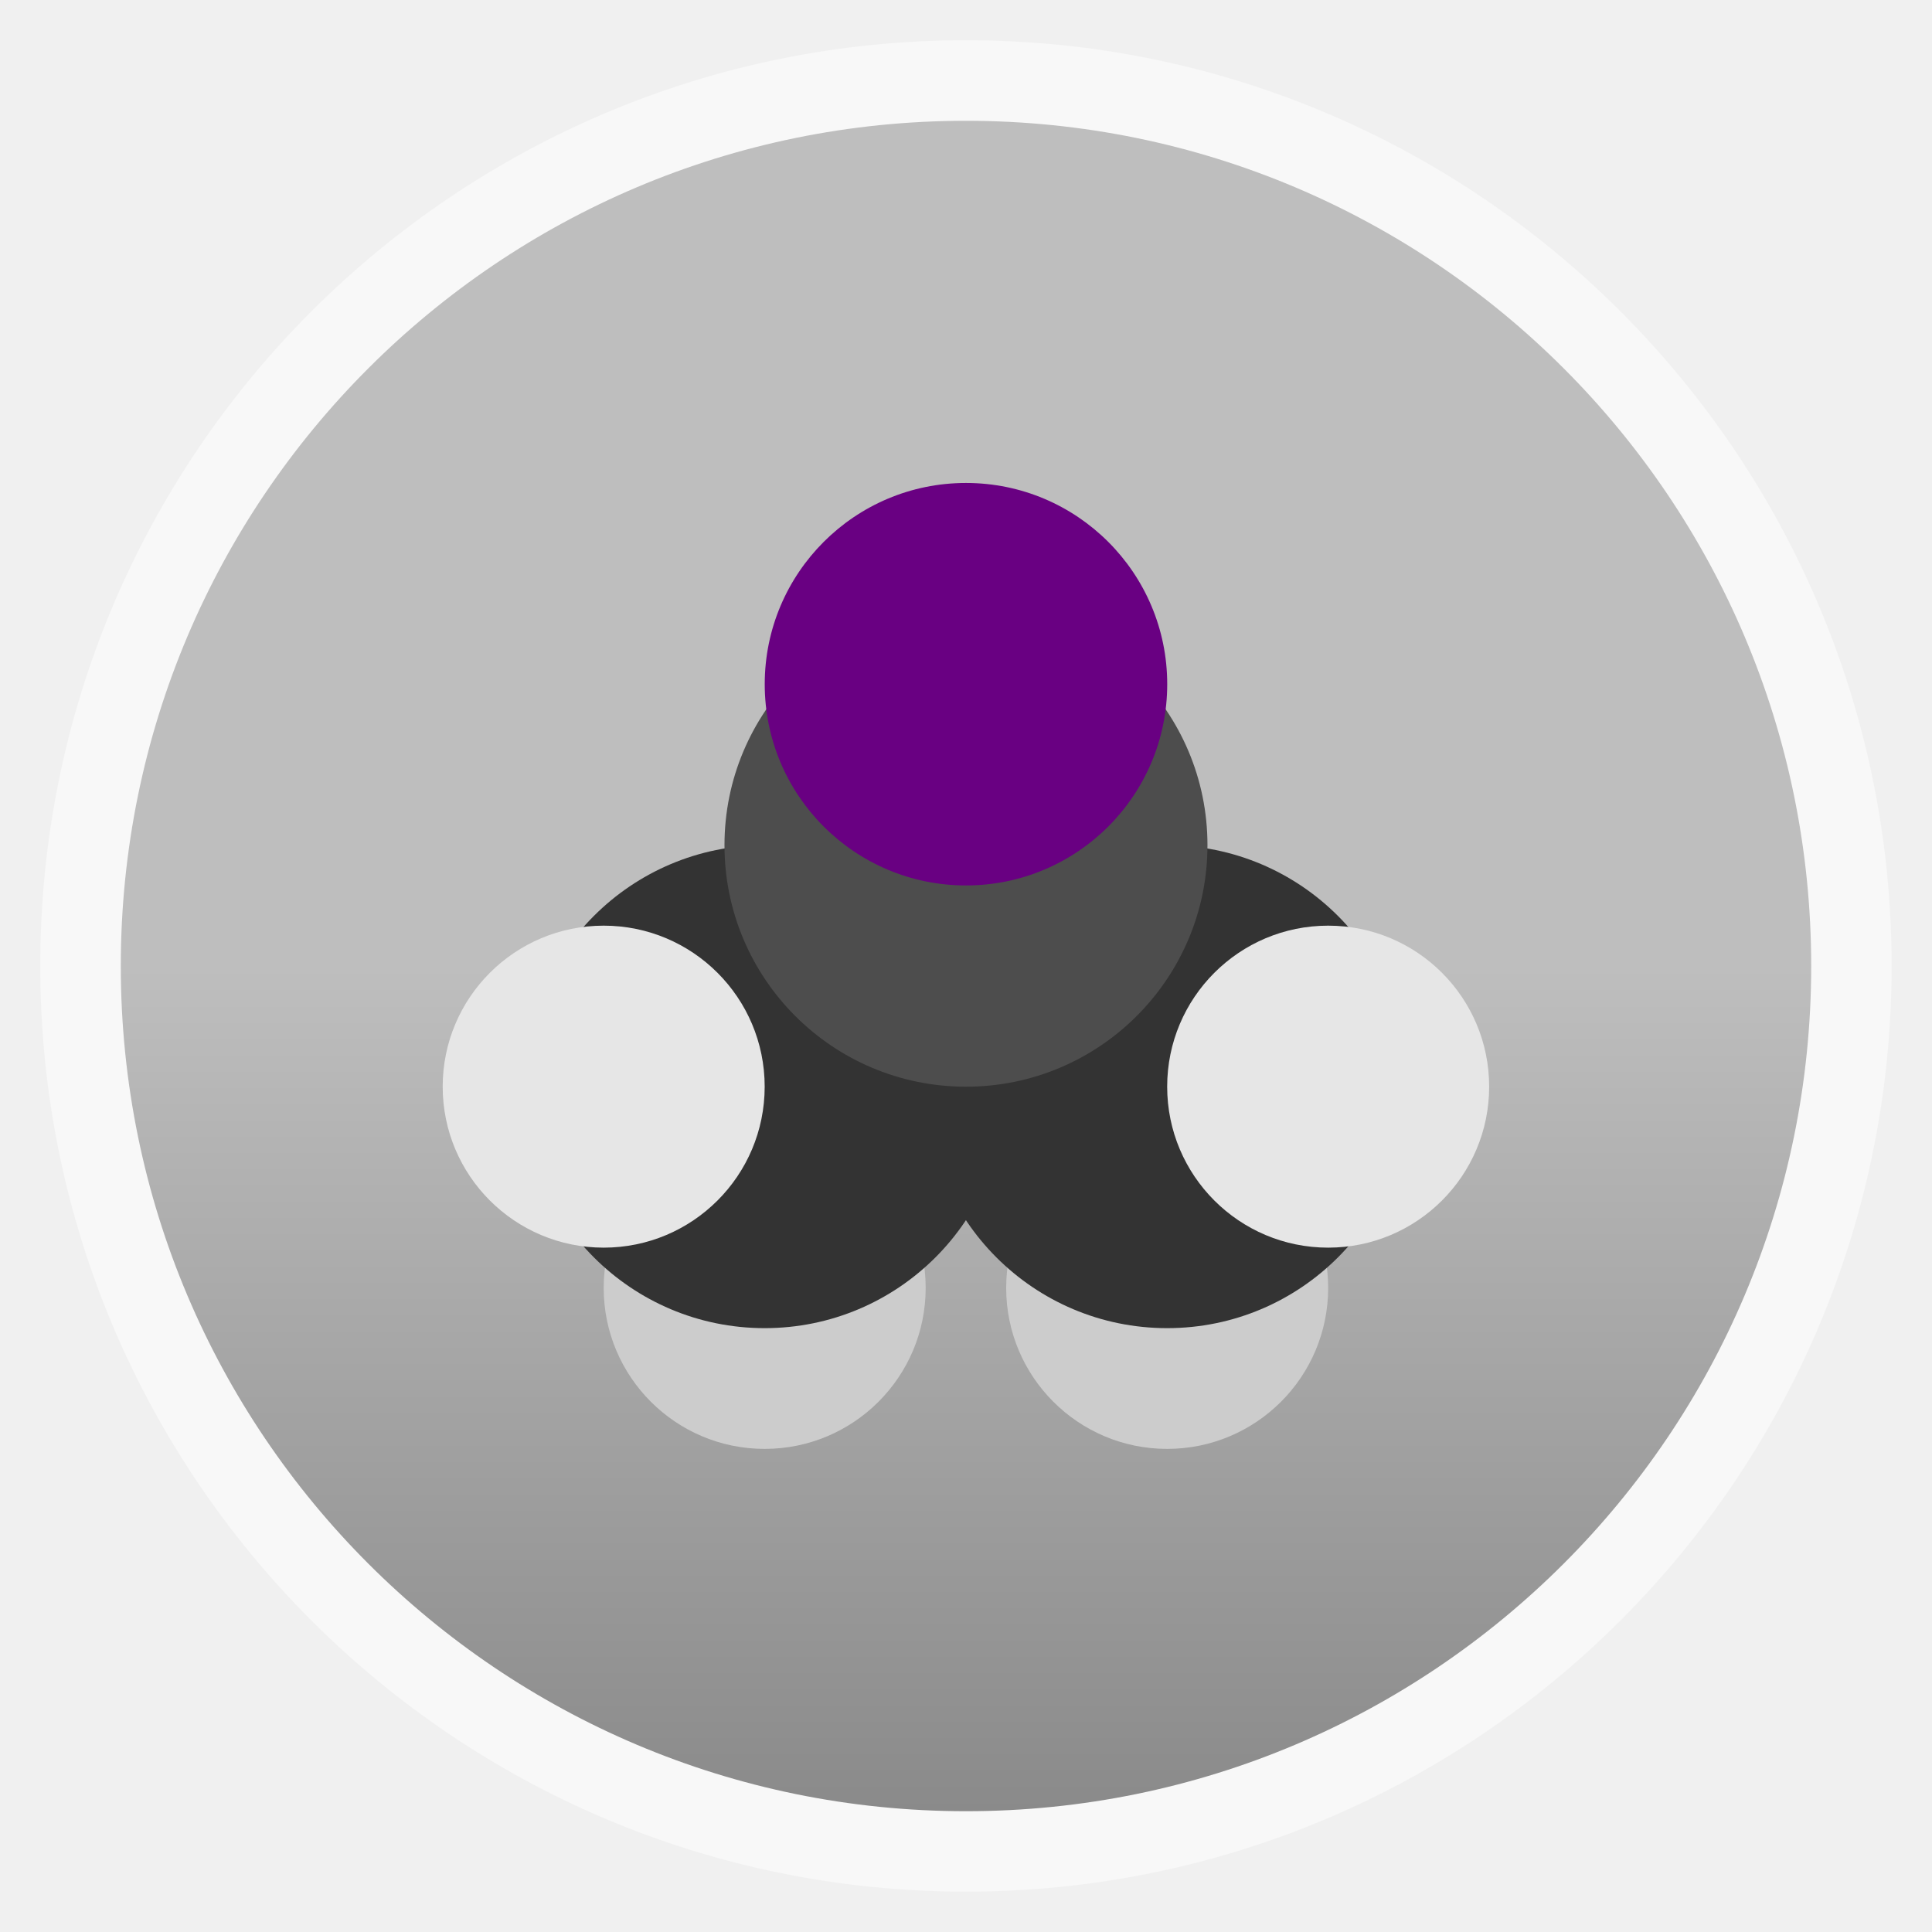
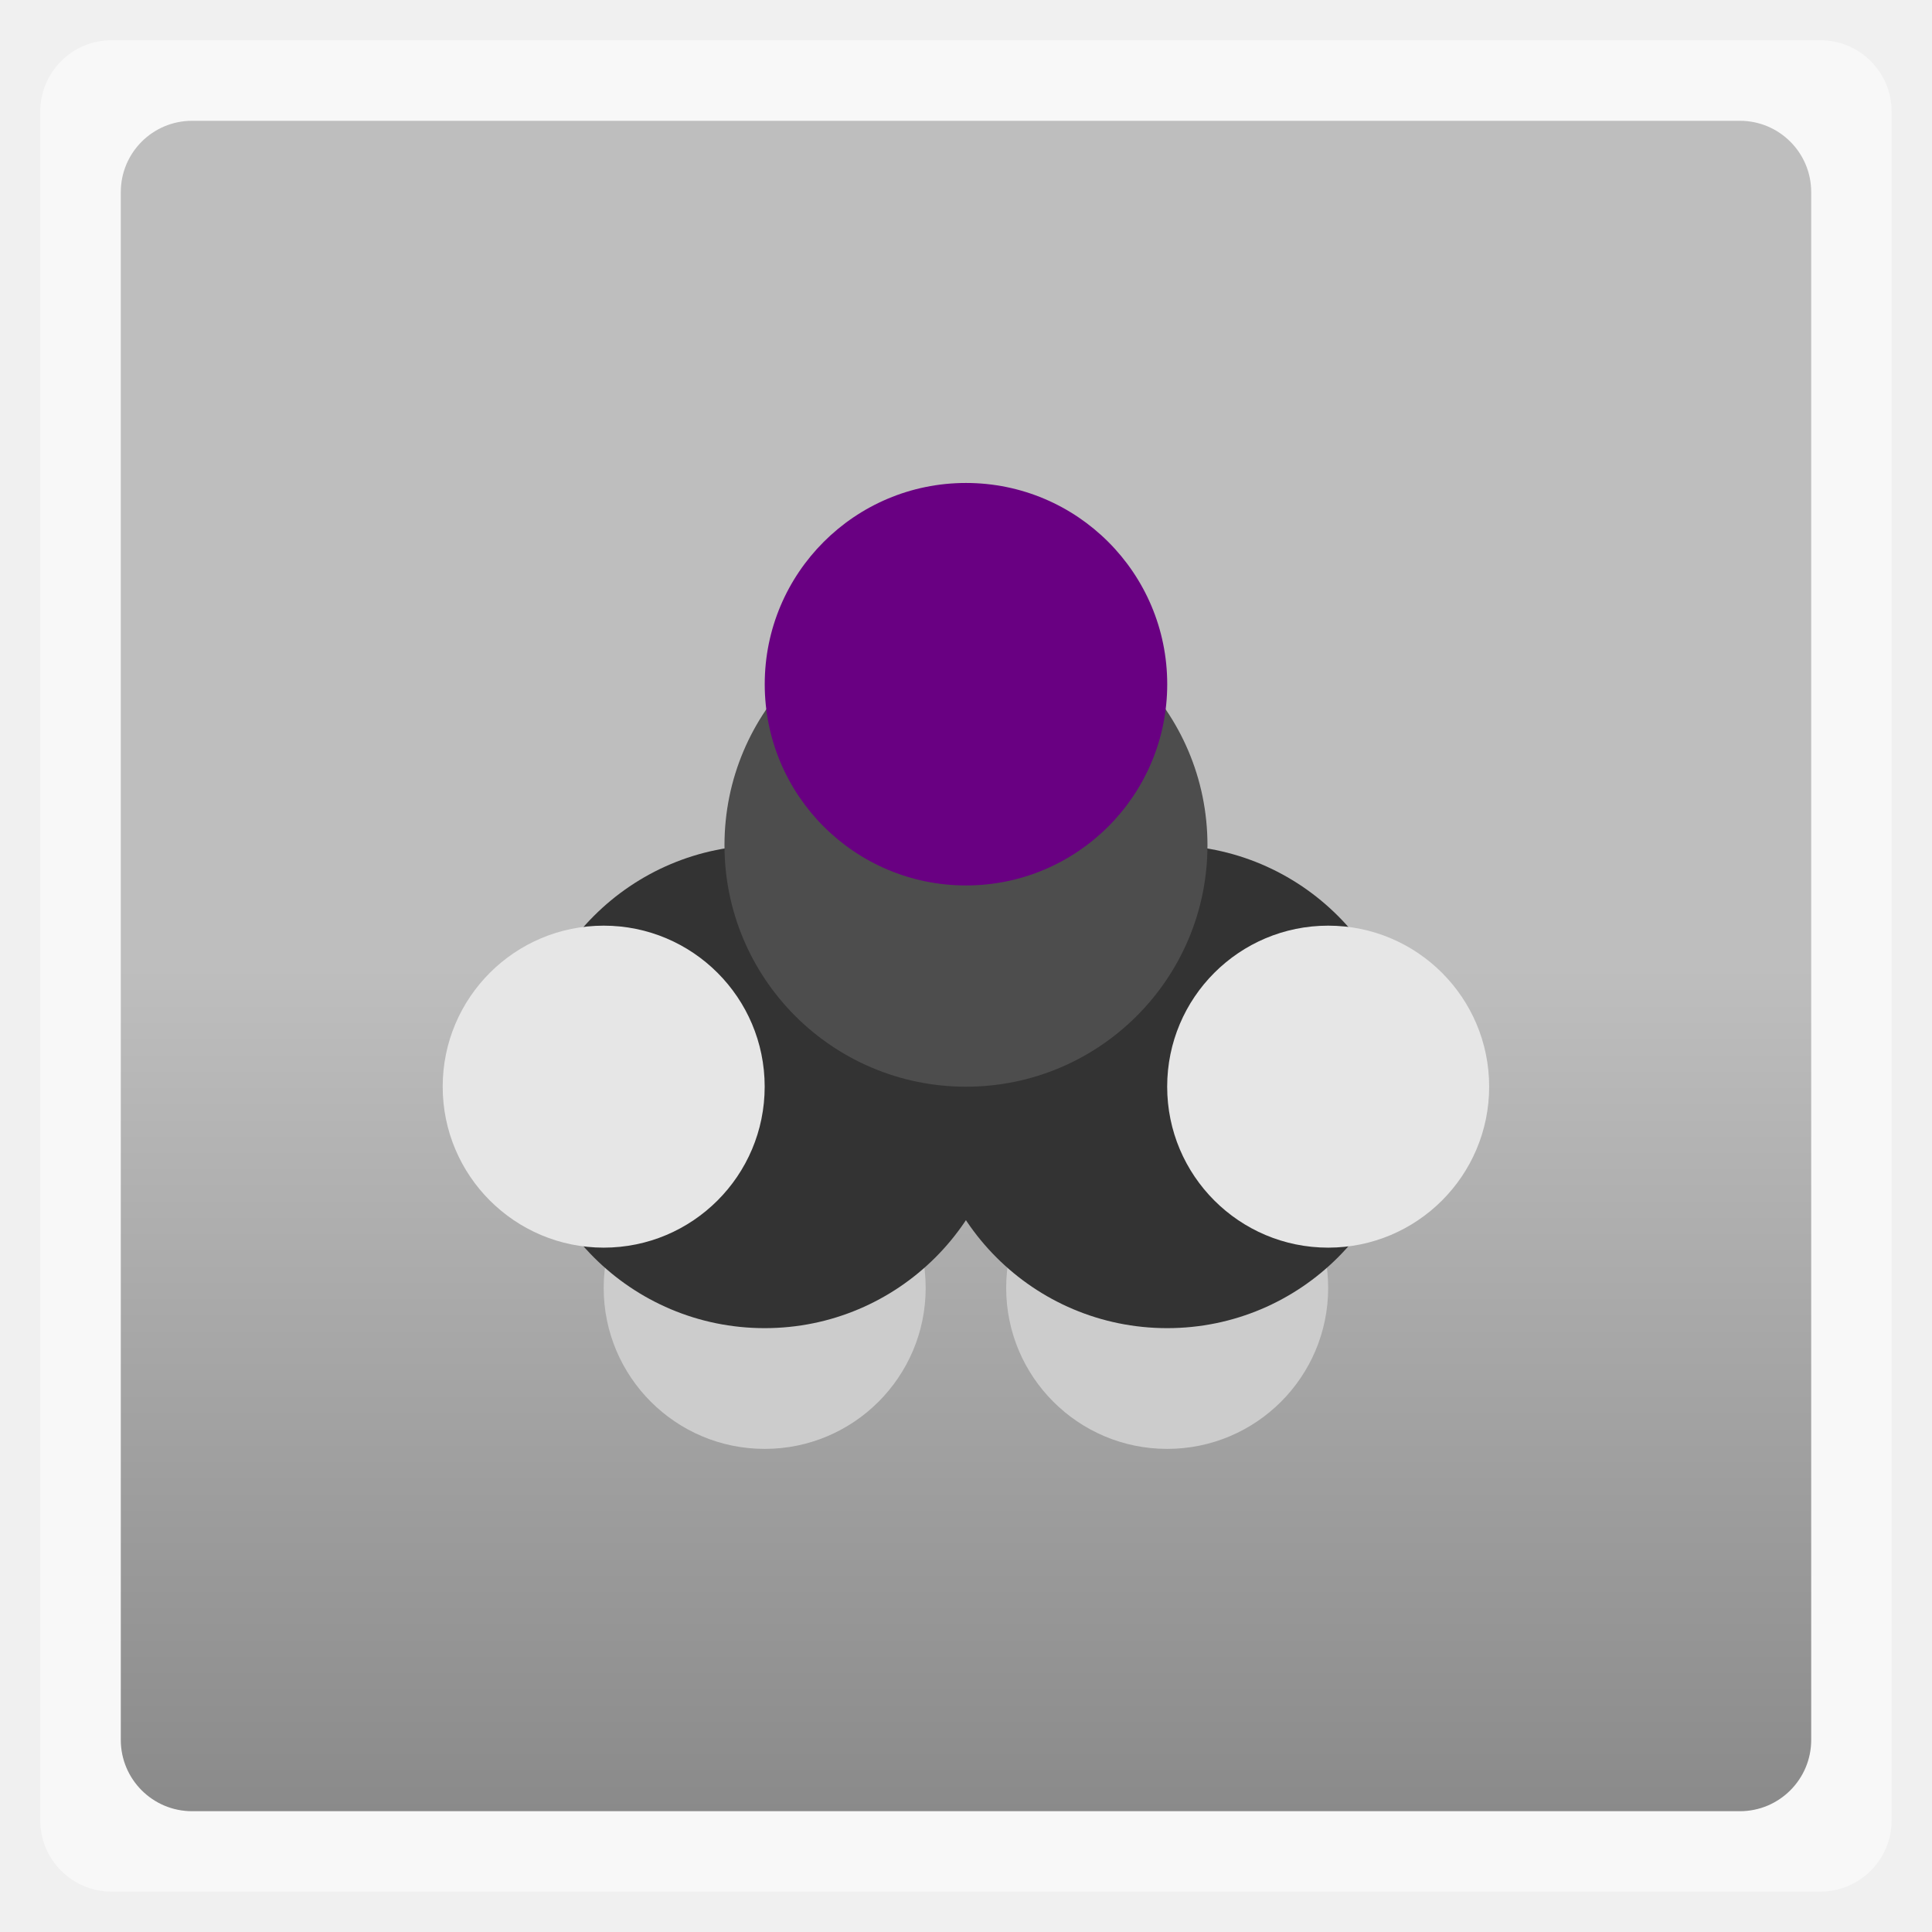
<svg xmlns="http://www.w3.org/2000/svg" xmlns:xlink="http://www.w3.org/1999/xlink" width="48" viewBox="0 0 13.547 13.547" height="48">
  <defs>
    <linearGradient id="0">
      <stop stop-color="#bebebe" />
      <stop offset="1" stop-color="#8a8a8a" />
    </linearGradient>
    <linearGradient xlink:href="#0" id="1" y1="6.773" y2="12.7" x2="0" gradientUnits="userSpaceOnUse" />
    <path id="2" d="m -15,19.5 a 5,4.5 0 1 1 -10,0 5,4.5 0 1 1 10,0 z" />
  </defs>
  <g fill-rule="evenodd">
-     <rect width="12.982" x="0.282" y="0.282" rx="6.491" height="12.982" opacity="0.5" fill="#fff" />
-     <rect width="11.853" x="0.847" y="0.847" rx="5.926" height="11.853" fill="url(#1)" />
+     <rect width="12.982" x="0.282" y="0.282" rx="0.5" height="12.982" opacity="0.5" fill="#fff" />
+     <rect width="11.853" x="0.847" y="0.847" rx="0.5" height="11.853" fill="url(#1)" />
  </g>
  <use transform="matrix(0.2257778,0,0,0.2508642,9.877445,4.138759)" fill="#cccccc" xlink:href="#2" />
  <use transform="matrix(0.3386667,0,0,0.3762963,12.13522,0.2817222)" fill="#333333" xlink:href="#2" />
  <use transform="matrix(-0.2257778,0,0,0.2508642,3.668556,4.138759)" fill="#cccccc" xlink:href="#2" />
  <use transform="matrix(0.3386667,0,0,0.3762963,14.95744,0.2817222)" fill="#333333" xlink:href="#2" />
  <use transform="matrix(0.3386667,0,0,0.3762963,13.54667,-1.411278)" fill="#4d4d4d" xlink:href="#2" />
  <use transform="matrix(0.2257778,0,0,0.2508642,8.748556,2.727648)" fill="#e6e6e6" xlink:href="#2" />
  <use transform="matrix(-0.2257778,0,0,0.2508642,4.797445,2.727648)" fill="#e6e6e6" xlink:href="#2" />
  <use transform="matrix(0.2822222,0,0,0.3135803,12.41778,-1.317204)" fill="#690082" xlink:href="#2" />
</svg>
